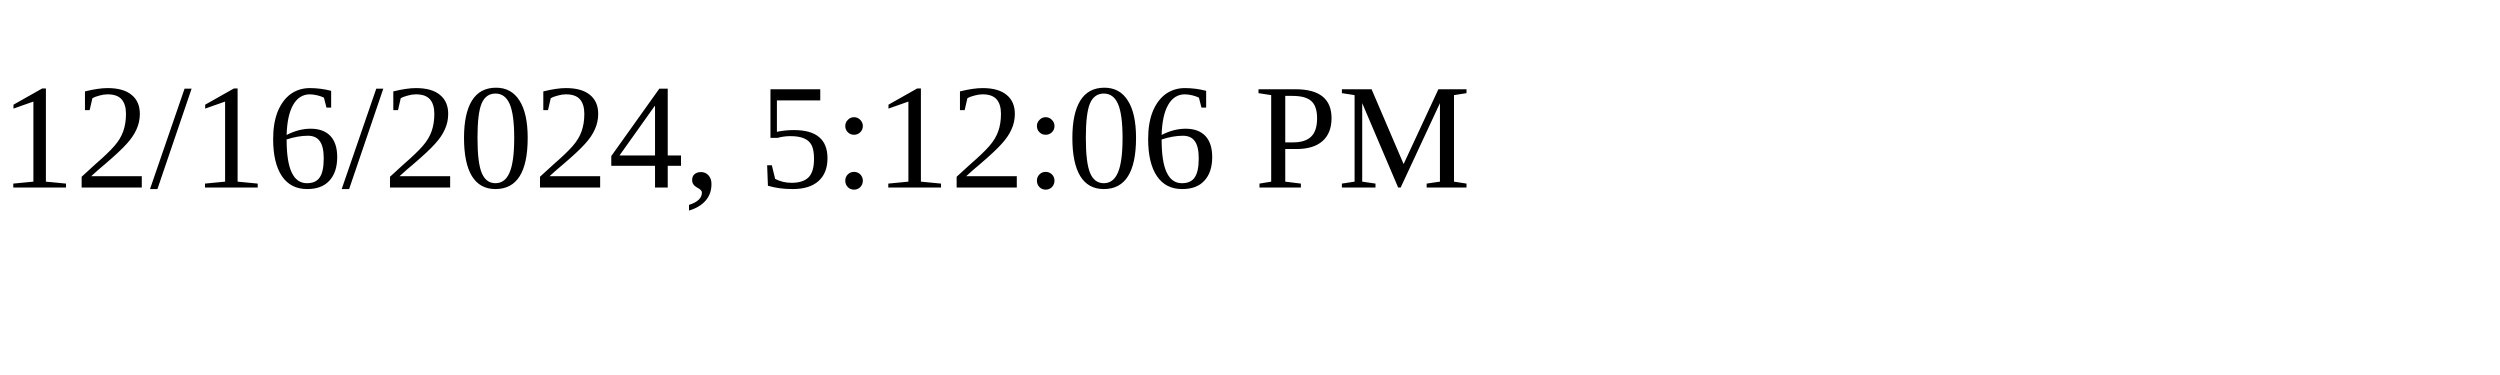
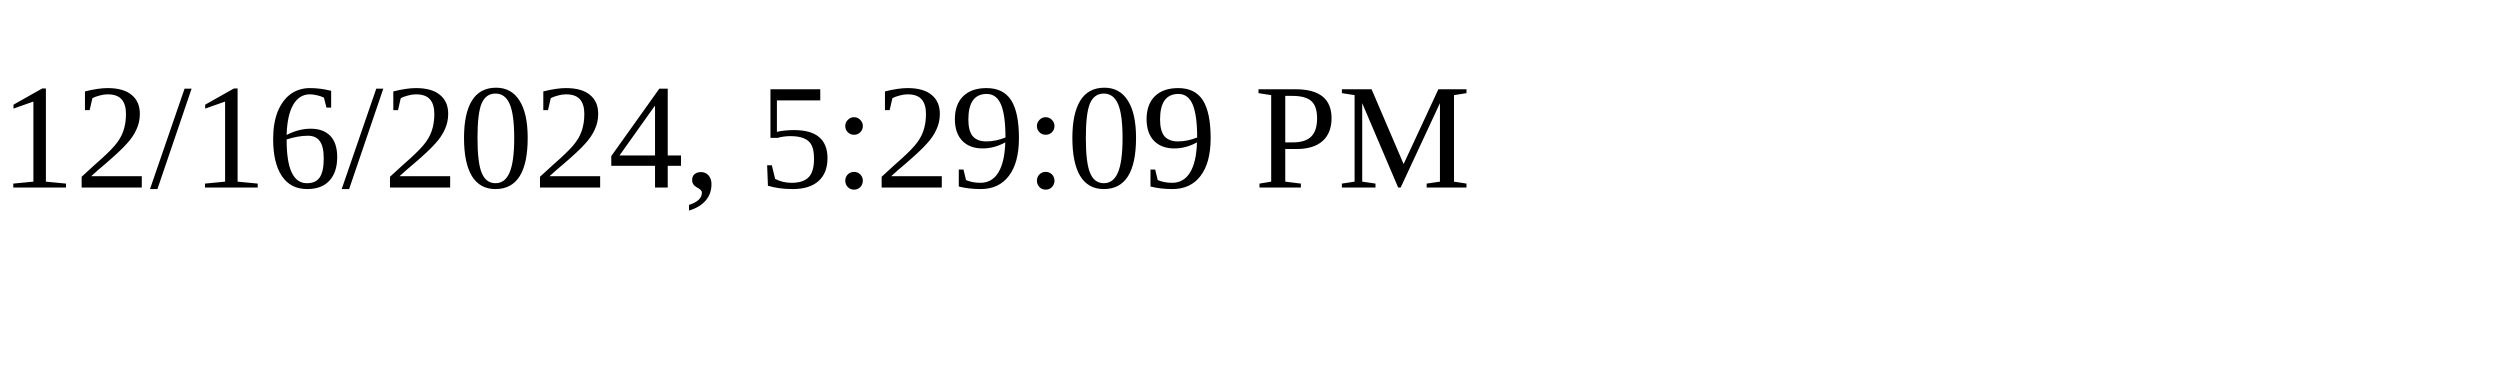
<svg xmlns="http://www.w3.org/2000/svg" height="30" width="200">
-   <text x="0" y="15">12/16/2024, 5:12:06 PM</text>
+   <text x="0" y="15">12/16/2024, 5:29:09 PM</text>
</svg>
